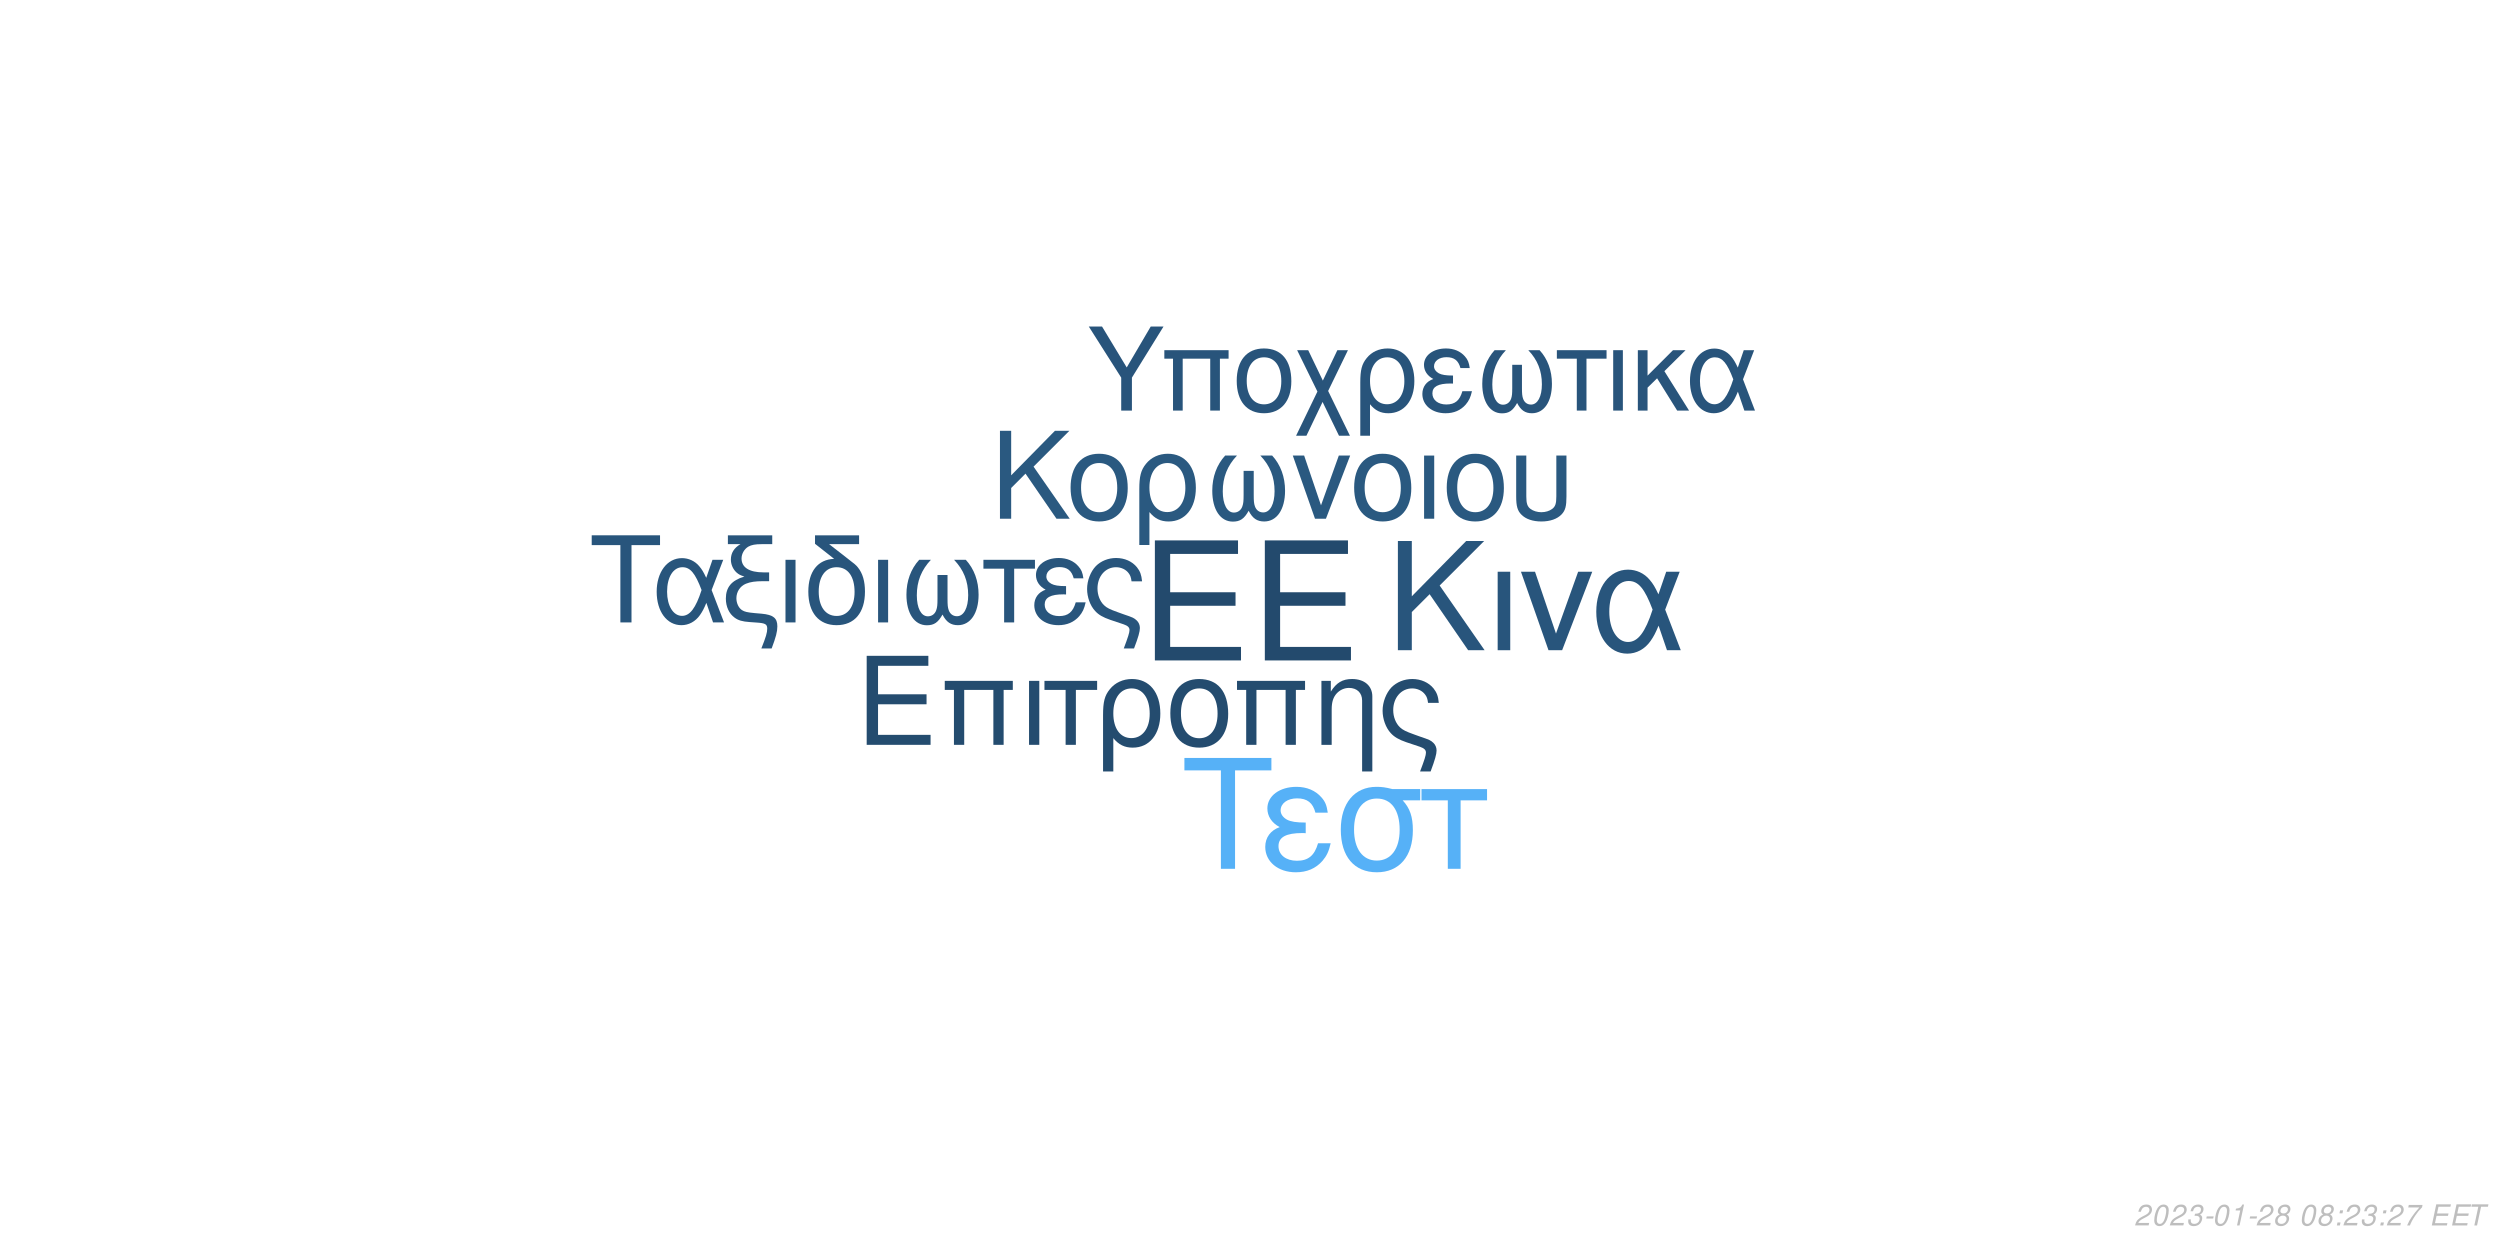
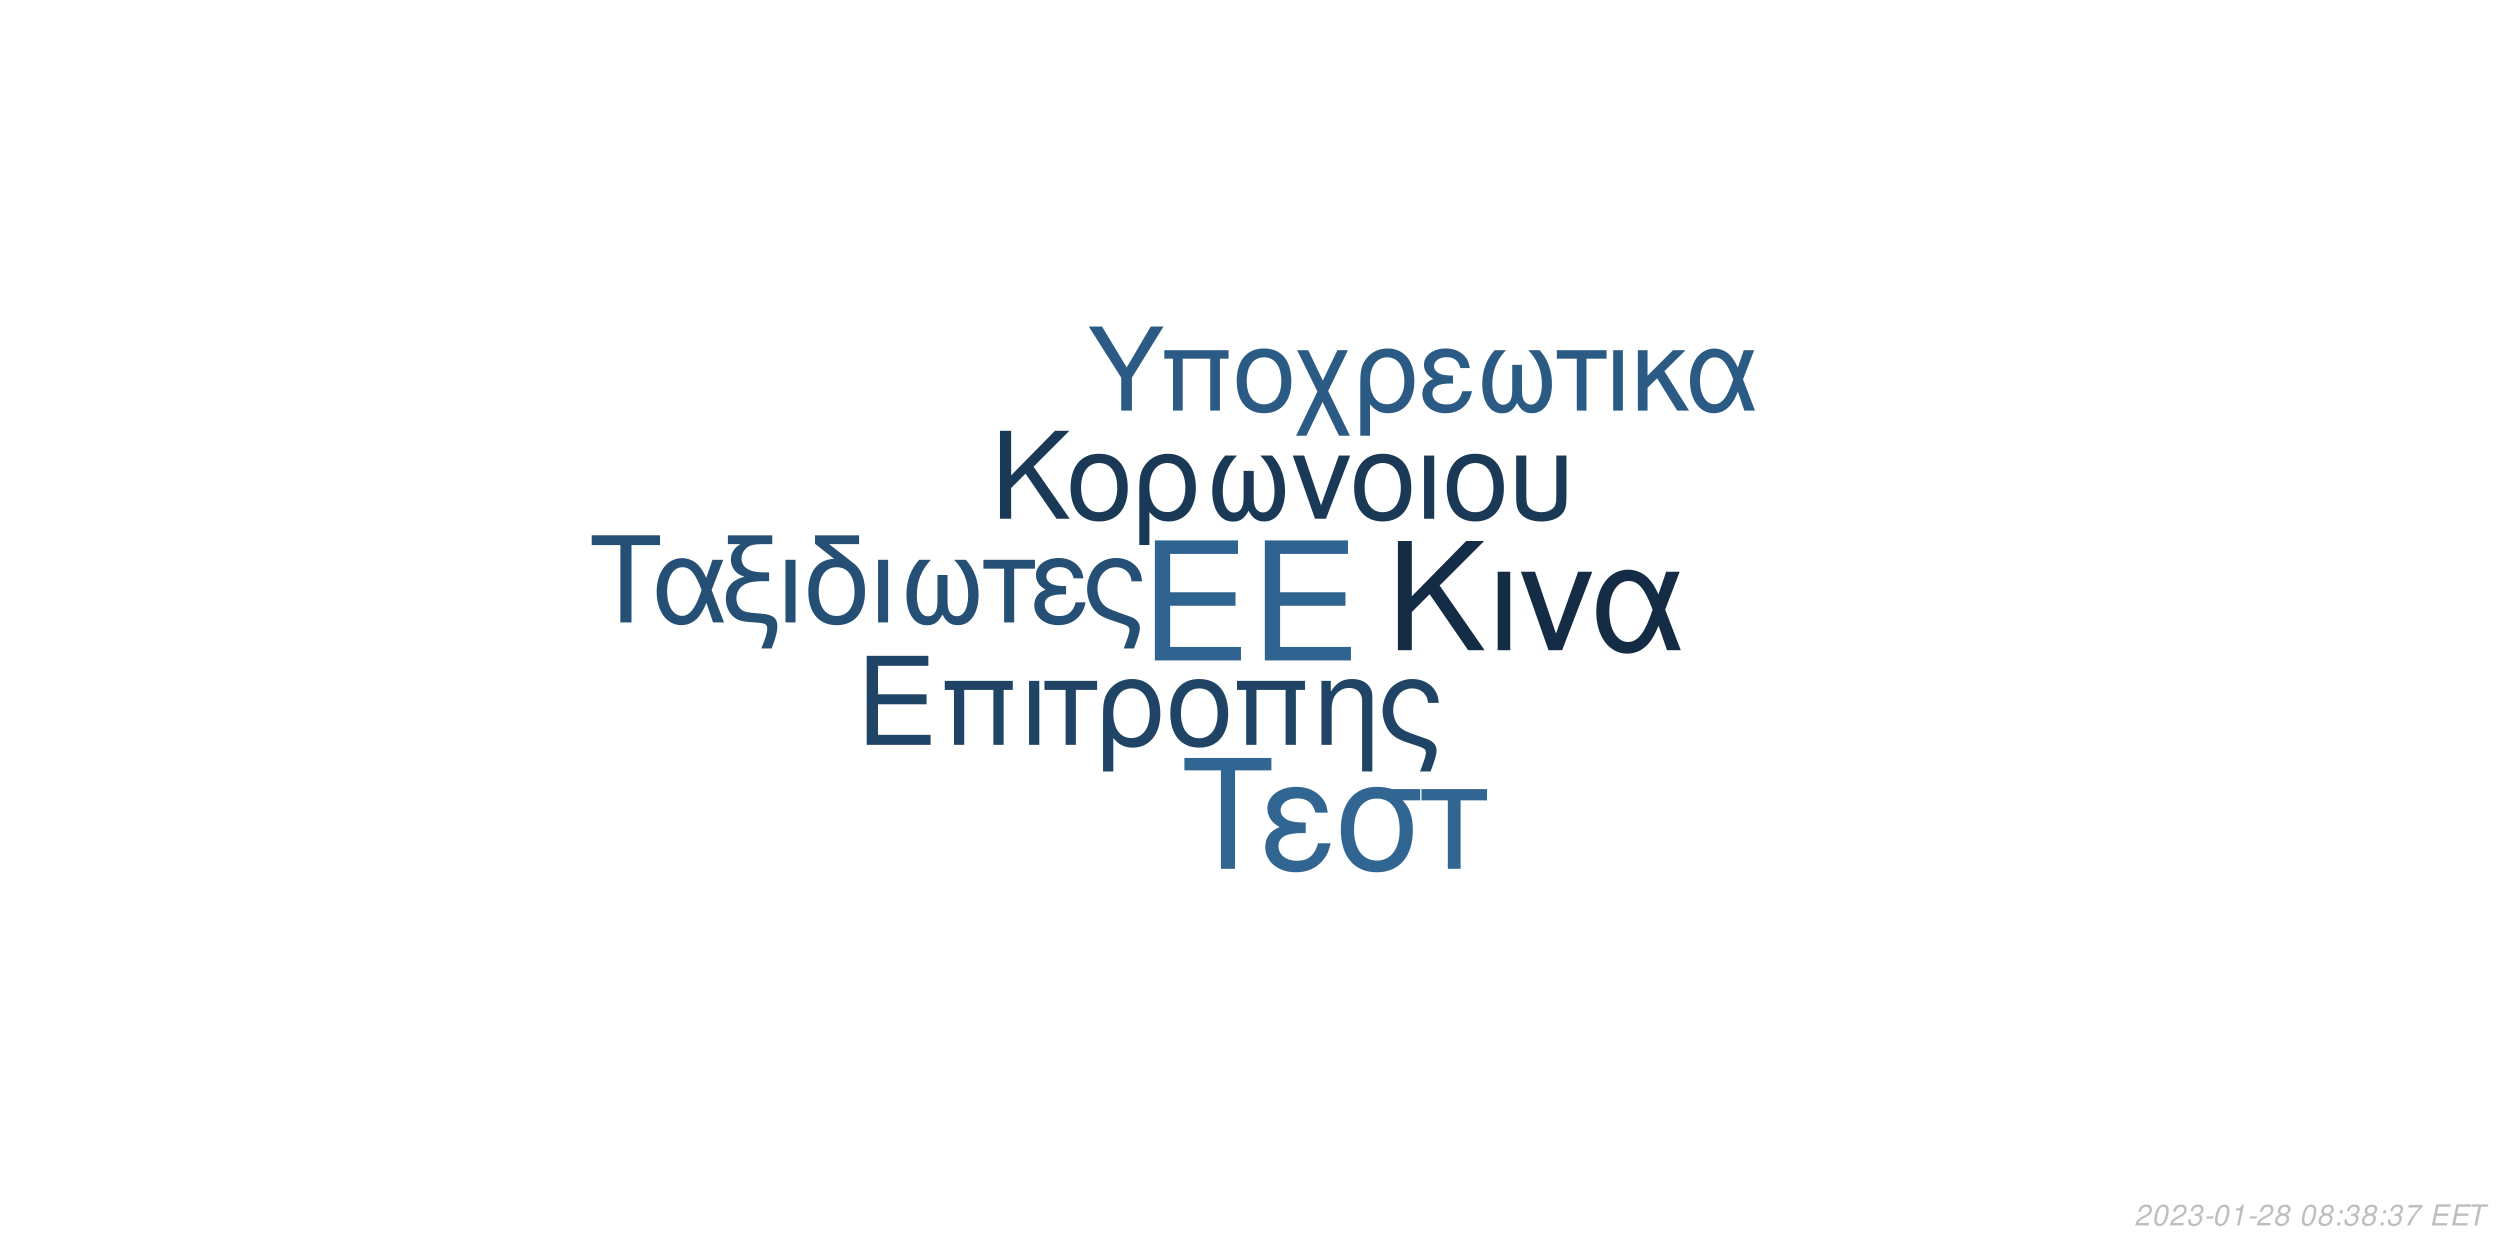
<svg xmlns="http://www.w3.org/2000/svg" xmlns:xlink="http://www.w3.org/1999/xlink" width="864pt" height="432pt" viewBox="0 0 864 432" version="1.1">
  <defs>
    <g>
      <symbol overflow="visible" id="glyph0-0">
        <path style="stroke:none;" d="" />
      </symbol>
      <symbol overflow="visible" id="glyph0-1">
        <path style="stroke:none;" d="M 10.406 -18.891 L 33 -18.891 L 33 -23.562 L 10.406 -23.562 L 10.406 -36.812 L 33.859 -36.812 L 33.859 -41.484 L 5.125 -41.484 L 5.125 0 L 34.891 0 L 34.891 -4.672 L 10.406 -4.672 Z M 10.406 -18.891 " />
      </symbol>
      <symbol overflow="visible" id="glyph1-0">
        <path style="stroke:none;" d="" />
      </symbol>
      <symbol overflow="visible" id="glyph1-1">
        <path style="stroke:none;" d="M 7.719 -14.016 L 24.484 -14.016 L 24.484 -17.469 L 7.719 -17.469 L 7.719 -27.312 L 25.109 -27.312 L 25.109 -30.766 L 3.797 -30.766 L 3.797 0 L 25.875 0 L 25.875 -3.453 L 7.719 -3.453 Z M 7.719 -14.016 " />
      </symbol>
      <symbol overflow="visible" id="glyph1-2">
        <path style="stroke:none;" d="M 26.297 -22.109 L 2.781 -22.109 L 2.781 -18.984 L 5.953 -18.984 L 5.953 0 L 9.5 0 L 9.5 -18.984 L 19.578 -18.984 L 19.578 0 L 23.125 0 L 23.125 -18.984 L 26.297 -18.984 Z M 26.297 -22.109 " />
      </symbol>
      <symbol overflow="visible" id="glyph1-3">
        <path style="stroke:none;" d="M 2.906 0 L 6.453 0 L 6.453 -22.109 L 2.906 -22.109 Z M 2.906 0 " />
      </symbol>
      <symbol overflow="visible" id="glyph1-4">
        <path style="stroke:none;" d="M 6.547 0 L 10.094 0 L 10.094 -18.984 L 17.438 -18.984 L 17.438 -22.109 L -0.766 -22.109 L -0.766 -18.984 L 6.547 -18.984 Z M 6.547 0 " />
      </symbol>
      <symbol overflow="visible" id="glyph1-5">
        <path style="stroke:none;" d="M 2.484 9.203 L 6.031 9.203 L 6.031 -2.328 C 7.891 -0.047 9.922 0.969 12.75 0.969 C 18.531 0.969 22.281 -3.672 22.281 -10.797 C 22.281 -18.141 18.484 -22.75 12.484 -22.75 C 9.375 -22.75 6.625 -21.484 4.812 -19.203 C 3.031 -17.016 2.484 -14.891 2.484 -10.25 Z M 12.359 -19.5 C 16.203 -19.5 18.609 -16.125 18.609 -10.719 C 18.609 -5.656 16.078 -2.328 12.281 -2.328 C 8.438 -2.328 6.031 -5.609 6.031 -10.891 C 6.031 -16.156 8.484 -19.5 12.359 -19.5 Z M 12.359 -19.5 " />
      </symbol>
      <symbol overflow="visible" id="glyph1-6">
        <path style="stroke:none;" d="M 11.688 -22.75 C 5.438 -22.75 1.734 -18.312 1.734 -10.891 C 1.734 -3.422 5.438 0.969 11.734 0.969 C 17.984 0.969 21.734 -3.453 21.734 -10.719 C 21.734 -18.406 18.109 -22.75 11.688 -22.75 Z M 11.734 -19.5 C 15.703 -19.5 18.062 -16.25 18.062 -10.766 C 18.062 -5.531 15.609 -2.281 11.734 -2.281 C 7.812 -2.281 5.406 -5.531 5.406 -10.891 C 5.406 -16.25 7.812 -19.5 11.734 -19.5 Z M 11.734 -19.5 " />
      </symbol>
      <symbol overflow="visible" id="glyph1-7">
        <path style="stroke:none;" d="M 2.953 -22.109 L 2.953 0 L 6.5 0 L 6.5 -12.203 C 6.5 -14.859 7.047 -16.5 8.312 -17.859 C 9.453 -19.031 10.938 -19.672 12.484 -19.672 C 15.234 -19.672 17.016 -17.984 17.016 -15.312 L 17.016 9.203 L 20.547 9.203 L 20.547 -16.719 C 20.547 -20.391 17.812 -22.75 13.547 -22.75 C 10.25 -22.75 8.141 -21.484 6.203 -18.406 L 6.203 -22.109 Z M 2.953 -22.109 " />
      </symbol>
      <symbol overflow="visible" id="glyph1-8">
        <path style="stroke:none;" d="M 17.688 9.203 C 19.203 5.188 19.75 3.203 19.75 1.938 C 19.75 0.922 19.328 -0.047 18.656 -0.672 C 17.641 -1.609 17.469 -1.688 13.891 -2.906 L 11.984 -3.594 C 9.156 -4.594 8.062 -5.156 7.125 -6.031 C 5.656 -7.391 4.766 -9.672 4.766 -11.984 C 4.766 -16.297 7.547 -19.5 11.312 -19.5 C 13.125 -19.5 14.812 -18.703 15.781 -17.391 C 16.375 -16.625 16.625 -15.906 16.797 -14.516 L 20.516 -14.516 C 20.297 -16.844 19.828 -18.062 18.703 -19.5 C 17.016 -21.562 14.344 -22.75 11.359 -22.75 C 8.562 -22.75 6 -21.688 4.172 -19.875 C 2.328 -17.938 1.094 -14.766 1.094 -11.812 C 1.094 -8.953 2.188 -5.906 3.922 -4.047 C 5.156 -2.703 6.672 -1.812 9.25 -0.922 L 14.016 0.672 C 15.484 1.188 16.078 1.766 16.078 2.703 C 16.078 3.594 15.578 5.188 14.047 9.203 Z M 17.688 9.203 " />
      </symbol>
      <symbol overflow="visible" id="glyph2-0">
        <path style="stroke:none;" d="" />
      </symbol>
      <symbol overflow="visible" id="glyph2-1">
        <path style="stroke:none;" d="M 8.906 -13.203 L 15.062 -19.359 L 28.375 0 L 34.062 0 L 18.531 -22.359 L 33.906 -37.734 L 27.688 -37.734 L 8.906 -18.641 L 8.906 -37.734 L 4.094 -37.734 L 4.094 0 L 8.906 0 Z M 8.906 -13.203 " />
      </symbol>
      <symbol overflow="visible" id="glyph2-2">
        <path style="stroke:none;" d="M 3.578 0 L 7.922 0 L 7.922 -27.125 L 3.578 -27.125 Z M 3.578 0 " />
      </symbol>
      <symbol overflow="visible" id="glyph2-3">
        <path style="stroke:none;" d="M 14.859 0 L 25.266 -27.125 L 20.391 -27.125 L 12.734 -5.75 L 5.484 -27.125 L 0.625 -27.125 L 10.141 0 Z M 14.859 0 " />
      </symbol>
      <symbol overflow="visible" id="glyph2-4">
        <path style="stroke:none;" d="M 30.484 -27.125 L 25.828 -27.125 L 23.141 -19.312 C 21.953 -21.844 21.281 -22.984 20.078 -24.375 C 18.219 -26.609 15.484 -27.844 12.625 -27.844 C 6.219 -27.844 1.656 -21.797 1.656 -13.297 C 1.656 -4.766 6.062 1.188 12.375 1.188 C 15.531 1.188 18.422 -0.359 20.391 -3.156 C 21.484 -4.703 22.109 -5.906 23.188 -8.484 L 26.094 0 L 30.859 0 L 25.469 -14.031 Z M 21.125 -14.031 C 18.578 -6.156 16.047 -2.844 12.625 -2.844 C 8.859 -2.844 6.156 -7.203 6.156 -13.297 C 6.156 -19.672 8.859 -23.922 12.844 -23.922 C 16.203 -23.922 18.375 -21.328 21.125 -14.031 Z M 21.125 -14.031 " />
      </symbol>
      <symbol overflow="visible" id="glyph3-0">
        <path style="stroke:none;" d="" />
      </symbol>
      <symbol overflow="visible" id="glyph3-1">
        <path style="stroke:none;" d="M 7.172 -10.625 L 12.125 -15.578 L 22.828 0 L 27.406 0 L 14.906 -18 L 27.281 -30.375 L 22.281 -30.375 L 7.172 -15 L 7.172 -30.375 L 3.297 -30.375 L 3.297 0 L 7.172 0 Z M 7.172 -10.625 " />
      </symbol>
      <symbol overflow="visible" id="glyph3-2">
        <path style="stroke:none;" d="M 11.531 -22.453 C 5.375 -22.453 1.703 -18.078 1.703 -10.75 C 1.703 -3.375 5.375 0.953 11.578 0.953 C 17.75 0.953 21.453 -3.422 21.453 -10.578 C 21.453 -18.156 17.875 -22.453 11.531 -22.453 Z M 11.578 -19.25 C 15.5 -19.25 17.828 -16.031 17.828 -10.625 C 17.828 -5.453 15.406 -2.25 11.578 -2.25 C 7.703 -2.25 5.328 -5.453 5.328 -10.75 C 5.328 -16.031 7.703 -19.25 11.578 -19.25 Z M 11.578 -19.25 " />
      </symbol>
      <symbol overflow="visible" id="glyph3-3">
        <path style="stroke:none;" d="M 2.453 9.078 L 5.953 9.078 L 5.953 -2.297 C 7.797 -0.047 9.797 0.953 12.578 0.953 C 18.281 0.953 22 -3.625 22 -10.656 C 22 -17.906 18.25 -22.453 12.328 -22.453 C 9.25 -22.453 6.547 -21.203 4.75 -18.953 C 3 -16.781 2.453 -14.703 2.453 -10.125 Z M 12.203 -19.25 C 16 -19.25 18.375 -15.906 18.375 -10.578 C 18.375 -5.578 15.875 -2.297 12.125 -2.297 C 8.328 -2.297 5.953 -5.547 5.953 -10.75 C 5.953 -15.953 8.375 -19.25 12.203 -19.25 Z M 12.203 -19.25 " />
      </symbol>
      <symbol overflow="visible" id="glyph3-4">
        <path style="stroke:none;" d="M 14.5 -16.531 L 14.5 -8.203 C 14.5 -6.047 14.406 -5.25 14.078 -4.297 C 13.625 -2.922 12.5 -2.125 11.156 -2.125 C 8.797 -2.125 7.297 -4.953 7.297 -9.453 C 7.297 -14.328 8.875 -18.281 12.203 -21.828 L 8.125 -21.828 C 5.203 -18.625 3.672 -14.453 3.672 -9.672 C 3.672 -3.172 6.453 1 10.781 1 C 13.281 1 14.703 0.047 16.25 -2.75 C 17.578 -0.125 19.156 0.953 21.625 0.953 C 26 0.953 28.828 -3.203 28.828 -9.672 C 28.828 -14.453 27.281 -18.656 24.375 -21.828 L 20.281 -21.828 C 23.625 -18.328 25.203 -14.375 25.203 -9.5 C 25.203 -5.047 23.656 -2.172 21.281 -2.172 C 19.906 -2.172 18.875 -2.953 18.406 -4.297 C 18.078 -5.25 18 -6.078 18 -8.203 L 18 -16.531 Z M 14.5 -16.531 " />
      </symbol>
      <symbol overflow="visible" id="glyph3-5">
        <path style="stroke:none;" d="M 11.953 0 L 20.328 -21.828 L 16.406 -21.828 L 10.25 -4.625 L 4.422 -21.828 L 0.5 -21.828 L 8.172 0 Z M 11.953 0 " />
      </symbol>
      <symbol overflow="visible" id="glyph3-6">
        <path style="stroke:none;" d="M 2.875 0 L 6.375 0 L 6.375 -21.828 L 2.875 -21.828 Z M 2.875 0 " />
      </symbol>
      <symbol overflow="visible" id="glyph3-7">
        <path style="stroke:none;" d="M 2.703 -21.828 L 2.703 -7.703 C 2.703 -4.297 3.172 -2.75 4.5 -1.422 C 6 0.125 8.453 0.953 11.406 0.953 C 14.453 0.953 16.906 0.078 18.406 -1.5 C 19.703 -2.875 20.078 -4.328 20.078 -7.703 L 20.078 -21.828 L 16.578 -21.828 L 16.578 -7.703 C 16.578 -5.25 16.25 -4.203 15.125 -3.375 C 14.203 -2.672 12.828 -2.25 11.406 -2.25 C 10 -2.25 8.625 -2.672 7.672 -3.375 C 6.578 -4.172 6.203 -5.25 6.203 -7.703 L 6.203 -21.828 Z M 2.703 -21.828 " />
      </symbol>
      <symbol overflow="visible" id="glyph4-0">
        <path style="stroke:none;" d="" />
      </symbol>
      <symbol overflow="visible" id="glyph4-1">
        <path style="stroke:none;" d="M 14.625 -26.719 L 24.484 -26.719 L 24.484 -30.109 L 0.875 -30.109 L 0.875 -26.719 L 10.781 -26.719 L 10.781 0 L 14.625 0 Z M 14.625 -26.719 " />
      </symbol>
      <symbol overflow="visible" id="glyph4-2">
        <path style="stroke:none;" d="M 24.328 -21.641 L 20.609 -21.641 L 18.453 -15.406 C 17.516 -17.422 16.969 -18.328 16.016 -19.453 C 14.531 -21.234 12.344 -22.219 10.078 -22.219 C 4.953 -22.219 1.328 -17.391 1.328 -10.609 C 1.328 -3.797 4.828 0.953 9.875 0.953 C 12.391 0.953 14.703 -0.297 16.266 -2.516 C 17.141 -3.766 17.641 -4.703 18.5 -6.766 L 20.812 0 L 24.609 0 L 20.312 -11.188 Z M 16.844 -11.188 C 14.828 -4.922 12.797 -2.266 10.078 -2.266 C 7.062 -2.266 4.922 -5.734 4.922 -10.609 C 4.922 -15.688 7.062 -19.078 10.234 -19.078 C 12.922 -19.078 14.656 -17.016 16.844 -11.188 Z M 16.844 -11.188 " />
      </symbol>
      <symbol overflow="visible" id="glyph4-3">
        <path style="stroke:none;" d="M 1.938 -27.047 L 6.281 -27.047 C 4.094 -25.766 2.969 -24 2.969 -21.719 C 2.969 -20.078 3.672 -18.422 4.875 -17.297 C 5.656 -16.594 6.281 -16.266 7.641 -15.859 C 3.219 -14.531 1.234 -12.188 1.234 -8.219 C 1.234 -5.453 2.359 -3.016 4.25 -1.656 C 5.531 -0.703 6.938 -0.297 9.453 -0.125 L 11.859 0.047 C 14.906 0.25 15.531 0.625 15.531 2.188 C 15.531 3.516 15.078 5.078 13.5 9 L 17.062 9 C 18.547 5.031 19.031 3.219 19.031 1.359 C 19.031 -1.484 17.641 -2.641 13.594 -3.016 L 11.234 -3.219 C 8.594 -3.469 7.719 -3.672 6.812 -4.25 C 5.656 -5 4.875 -6.656 4.875 -8.344 C 4.875 -10.578 6.156 -12.547 8.172 -13.375 C 9.703 -14 11.391 -14.25 14.078 -14.25 L 16.188 -14.25 L 16.188 -17.297 L 14.203 -17.297 C 9.328 -17.297 6.656 -19 6.656 -22.094 C 6.656 -23.703 7.594 -25.359 9 -26.188 C 10.078 -26.797 11.391 -27.047 13.594 -27.047 L 17.266 -27.047 L 17.266 -30.109 L 1.938 -30.109 Z M 1.938 -27.047 " />
      </symbol>
      <symbol overflow="visible" id="glyph4-4">
        <path style="stroke:none;" d="M 2.844 0 L 6.312 0 L 6.312 -21.641 L 2.844 -21.641 Z M 2.844 0 " />
      </symbol>
      <symbol overflow="visible" id="glyph4-5">
        <path style="stroke:none;" d="M 10.656 -21.969 C 5.031 -21.766 1.734 -17.594 1.734 -10.656 C 1.734 -3.344 5.375 0.953 11.516 0.953 C 17.672 0.953 21.312 -3.344 21.312 -10.656 C 21.312 -14.203 20.531 -16.938 18.875 -19 C 18.172 -19.859 17.922 -20.078 15.031 -22.297 L 8.922 -27.047 L 19.281 -27.047 L 19.281 -30.109 L 4.047 -30.109 L 4.047 -27.172 Z M 11.516 -19.078 C 15.406 -19.078 17.719 -15.906 17.719 -10.531 C 17.719 -5.406 15.328 -2.234 11.516 -2.234 C 7.688 -2.234 5.328 -5.406 5.328 -10.656 C 5.328 -15.906 7.688 -19.078 11.516 -19.078 Z M 11.516 -19.078 " />
      </symbol>
      <symbol overflow="visible" id="glyph4-6">
        <path style="stroke:none;" d="M 14.375 -16.391 L 14.375 -8.141 C 14.375 -5.984 14.281 -5.203 13.953 -4.25 C 13.5 -2.891 12.391 -2.109 11.062 -2.109 C 8.719 -2.109 7.234 -4.922 7.234 -9.375 C 7.234 -14.203 8.797 -18.125 12.094 -21.641 L 8.047 -21.641 C 5.156 -18.453 3.641 -14.328 3.641 -9.578 C 3.641 -3.141 6.406 0.984 10.703 0.984 C 13.172 0.984 14.578 0.047 16.109 -2.719 C 17.422 -0.125 19 0.953 21.438 0.953 C 25.766 0.953 28.578 -3.188 28.578 -9.578 C 28.578 -14.328 27.047 -18.5 24.156 -21.641 L 20.109 -21.641 C 23.422 -18.172 24.984 -14.25 24.984 -9.422 C 24.984 -5 23.453 -2.141 21.109 -2.141 C 19.734 -2.141 18.703 -2.938 18.25 -4.25 C 17.922 -5.203 17.844 -6.031 17.844 -8.141 L 17.844 -16.391 Z M 14.375 -16.391 " />
      </symbol>
      <symbol overflow="visible" id="glyph4-7">
        <path style="stroke:none;" d="M 6.406 0 L 9.875 0 L 9.875 -18.578 L 17.062 -18.578 L 17.062 -21.641 L -0.75 -21.641 L -0.75 -18.578 L 6.406 -18.578 Z M 6.406 0 " />
      </symbol>
      <symbol overflow="visible" id="glyph4-8">
        <path style="stroke:none;" d="M 11.812 -12.547 C 9.203 -12.547 7.766 -12.797 6.734 -13.344 C 5.609 -13.953 5 -14.859 5 -15.859 C 5 -17.75 6.859 -19.125 9.453 -19.125 C 12.219 -19.125 13.75 -17.922 14.453 -15.234 L 17.797 -15.234 C 17.516 -17.266 17.094 -18.25 16.062 -19.406 C 14.453 -21.266 12.094 -22.266 9.297 -22.266 C 4.703 -22.266 1.406 -19.781 1.406 -16.391 C 1.406 -14.281 2.562 -12.469 4.75 -11.312 C 2.266 -10.453 0.828 -8.5 0.828 -5.953 C 0.828 -1.938 4.297 0.953 9.125 0.953 C 12.141 0.953 14.531 -0.078 16.359 -2.141 C 17.516 -3.516 18.094 -4.703 18.578 -6.938 L 15.156 -6.938 C 14.203 -3.594 12.516 -2.188 9.422 -2.188 C 6.438 -2.188 4.422 -3.797 4.422 -6.156 C 4.422 -8.594 6.438 -9.703 10.938 -9.703 C 11.062 -9.703 11.438 -9.703 11.812 -9.656 Z M 11.812 -12.547 " />
      </symbol>
      <symbol overflow="visible" id="glyph4-9">
        <path style="stroke:none;" d="M 17.297 9 C 18.797 5.078 19.328 3.141 19.328 1.906 C 19.328 0.906 18.906 -0.047 18.25 -0.656 C 17.266 -1.562 17.094 -1.656 13.594 -2.844 L 11.734 -3.516 C 8.969 -4.5 7.891 -5.031 6.984 -5.906 C 5.531 -7.234 4.672 -9.453 4.672 -11.734 C 4.672 -15.938 7.391 -19.078 11.062 -19.078 C 12.844 -19.078 14.5 -18.297 15.438 -17.016 C 16.016 -16.266 16.266 -15.562 16.438 -14.203 L 20.078 -14.203 C 19.859 -16.484 19.406 -17.672 18.297 -19.078 C 16.641 -21.109 14.047 -22.266 11.109 -22.266 C 8.391 -22.266 5.859 -21.234 4.094 -19.453 C 2.266 -17.547 1.078 -14.453 1.078 -11.562 C 1.078 -8.75 2.141 -5.781 3.844 -3.969 C 5.031 -2.641 6.531 -1.781 9.047 -0.906 L 13.703 0.656 C 15.156 1.156 15.734 1.734 15.734 2.641 C 15.734 3.516 15.234 5.078 13.75 9 Z M 17.297 9 " />
      </symbol>
      <symbol overflow="visible" id="glyph5-0">
        <path style="stroke:none;" d="" />
      </symbol>
      <symbol overflow="visible" id="glyph5-1">
        <path style="stroke:none;" d="M 18.609 -34.016 L 31.172 -34.016 L 31.172 -38.312 L 1.109 -38.312 L 1.109 -34.016 L 13.719 -34.016 L 13.719 0 L 18.609 0 Z M 18.609 -34.016 " />
      </symbol>
      <symbol overflow="visible" id="glyph5-2">
        <path style="stroke:none;" d="M 15.031 -15.984 C 11.719 -15.984 9.875 -16.297 8.562 -16.984 C 7.156 -17.766 6.359 -18.922 6.359 -20.188 C 6.359 -22.609 8.719 -24.344 12.031 -24.344 C 15.562 -24.344 17.5 -22.812 18.391 -19.391 L 22.656 -19.391 C 22.281 -21.969 21.766 -23.234 20.453 -24.703 C 18.391 -27.062 15.406 -28.328 11.828 -28.328 C 5.984 -28.328 1.781 -25.172 1.781 -20.875 C 1.781 -18.188 3.266 -15.875 6.047 -14.406 C 2.891 -13.297 1.047 -10.828 1.047 -7.562 C 1.047 -2.469 5.469 1.203 11.609 1.203 C 15.453 1.203 18.5 -0.109 20.812 -2.734 C 22.281 -4.469 23.016 -5.984 23.656 -8.828 L 19.297 -8.828 C 18.078 -4.578 15.922 -2.781 11.984 -2.781 C 8.203 -2.781 5.625 -4.828 5.625 -7.828 C 5.625 -10.938 8.203 -12.359 13.922 -12.359 C 14.094 -12.359 14.562 -12.359 15.031 -12.297 Z M 15.031 -15.984 " />
      </symbol>
      <symbol overflow="visible" id="glyph5-3">
        <path style="stroke:none;" d="M 30.594 -27.547 L 21.031 -27.547 C 18.547 -28.172 17.344 -28.328 15.5 -28.328 C 7.891 -28.328 3.156 -22.656 3.156 -13.562 C 3.156 -4.25 7.781 1.203 15.609 1.203 C 23.391 1.203 28.062 -4.312 28.062 -13.344 C 28.062 -17.969 27.062 -20.922 24.547 -23.656 L 30.594 -23.656 Z M 15.609 -24.281 C 20.609 -24.281 23.5 -20.297 23.5 -13.453 C 23.5 -6.891 20.5 -2.844 15.609 -2.844 C 10.719 -2.844 7.734 -6.891 7.734 -13.562 C 7.734 -20.234 10.719 -24.281 15.609 -24.281 Z M 15.609 -24.281 " />
      </symbol>
      <symbol overflow="visible" id="glyph5-4">
        <path style="stroke:none;" d="M 8.141 0 L 12.562 0 L 12.562 -23.656 L 21.703 -23.656 L 21.703 -27.547 L -0.953 -27.547 L -0.953 -23.656 L 8.141 -23.656 Z M 8.141 0 " />
      </symbol>
      <symbol overflow="visible" id="glyph6-0">
        <path style="stroke:none;" d="" />
      </symbol>
      <symbol overflow="visible" id="glyph6-1">
        <path style="stroke:none;" d="M 15.422 -11.391 L 26.344 -29.047 L 21.922 -29.047 L 13.625 -14.906 L 5.094 -29.047 L 0.516 -29.047 L 11.719 -11.391 L 11.719 0 L 15.422 0 Z M 15.422 -11.391 " />
      </symbol>
      <symbol overflow="visible" id="glyph6-2">
        <path style="stroke:none;" d="M 24.828 -20.875 L 2.625 -20.875 L 2.625 -17.938 L 5.625 -17.938 L 5.625 0 L 8.969 0 L 8.969 -17.938 L 18.484 -17.938 L 18.484 0 L 21.828 0 L 21.828 -17.938 L 24.828 -17.938 Z M 24.828 -20.875 " />
      </symbol>
      <symbol overflow="visible" id="glyph6-3">
        <path style="stroke:none;" d="M 11.031 -21.469 C 5.141 -21.469 1.641 -17.297 1.641 -10.281 C 1.641 -3.234 5.141 0.922 11.078 0.922 C 16.969 0.922 20.516 -3.266 20.516 -10.125 C 20.516 -17.375 17.094 -21.469 11.031 -21.469 Z M 11.078 -18.406 C 14.828 -18.406 17.047 -15.344 17.047 -10.156 C 17.047 -5.219 14.75 -2.156 11.078 -2.156 C 7.375 -2.156 5.094 -5.219 5.094 -10.281 C 5.094 -15.344 7.375 -18.406 11.078 -18.406 Z M 11.078 -18.406 " />
      </symbol>
      <symbol overflow="visible" id="glyph6-4">
        <path style="stroke:none;" d="M 10.406 -10.359 L 5.344 -20.875 L 1.516 -20.875 L 8.531 -6.578 L 1.156 8.688 L 4.734 8.688 L 10.312 -2.984 L 15.984 8.688 L 19.766 8.688 L 12.234 -6.781 L 19.078 -20.875 L 15.422 -20.875 Z M 10.406 -10.359 " />
      </symbol>
      <symbol overflow="visible" id="glyph6-5">
        <path style="stroke:none;" d="M 2.344 8.688 L 5.703 8.688 L 5.703 -2.188 C 7.453 -0.047 9.359 0.922 12.031 0.922 C 17.484 0.922 21.031 -3.469 21.031 -10.203 C 21.031 -17.141 17.453 -21.469 11.797 -21.469 C 8.844 -21.469 6.25 -20.281 4.547 -18.125 C 2.875 -16.062 2.344 -14.062 2.344 -9.688 Z M 11.672 -18.406 C 15.297 -18.406 17.578 -15.219 17.578 -10.125 C 17.578 -5.344 15.188 -2.188 11.594 -2.188 C 7.969 -2.188 5.703 -5.297 5.703 -10.281 C 5.703 -15.266 8.016 -18.406 11.672 -18.406 Z M 11.672 -18.406 " />
      </symbol>
      <symbol overflow="visible" id="glyph6-6">
        <path style="stroke:none;" d="M 11.391 -12.109 C 8.891 -12.109 7.484 -12.359 6.5 -12.875 C 5.422 -13.469 4.828 -14.344 4.828 -15.297 C 4.828 -17.141 6.609 -18.453 9.125 -18.453 C 11.797 -18.453 13.266 -17.297 13.953 -14.703 L 17.172 -14.703 C 16.891 -16.656 16.5 -17.609 15.5 -18.734 C 13.953 -20.516 11.672 -21.469 8.969 -21.469 C 4.547 -21.469 1.359 -19.078 1.359 -15.812 C 1.359 -13.781 2.469 -12.031 4.578 -10.922 C 2.188 -10.078 0.797 -8.203 0.797 -5.734 C 0.797 -1.875 4.141 0.922 8.812 0.922 C 11.719 0.922 14.031 -0.078 15.781 -2.078 C 16.891 -3.391 17.453 -4.547 17.938 -6.688 L 14.625 -6.688 C 13.703 -3.469 12.078 -2.109 9.078 -2.109 C 6.219 -2.109 4.266 -3.672 4.266 -5.938 C 4.266 -8.281 6.219 -9.359 10.562 -9.359 C 10.672 -9.359 11.031 -9.359 11.391 -9.328 Z M 11.391 -12.109 " />
      </symbol>
      <symbol overflow="visible" id="glyph6-7">
        <path style="stroke:none;" d="M 13.859 -15.812 L 13.859 -7.844 C 13.859 -5.781 13.781 -5.016 13.469 -4.109 C 13.031 -2.797 11.953 -2.031 10.672 -2.031 C 8.406 -2.031 6.969 -4.734 6.969 -9.047 C 6.969 -13.703 8.484 -17.484 11.672 -20.875 L 7.766 -20.875 C 4.984 -17.812 3.5 -13.828 3.5 -9.25 C 3.5 -3.031 6.172 0.953 10.312 0.953 C 12.703 0.953 14.062 0.047 15.547 -2.625 C 16.812 -0.125 18.328 0.922 20.672 0.922 C 24.859 0.922 27.578 -3.062 27.578 -9.25 C 27.578 -13.828 26.094 -17.844 23.312 -20.875 L 19.406 -20.875 C 22.594 -17.531 24.109 -13.75 24.109 -9.078 C 24.109 -4.828 22.625 -2.078 20.359 -2.078 C 19.047 -2.078 18.047 -2.828 17.609 -4.109 C 17.297 -5.016 17.219 -5.812 17.219 -7.844 L 17.219 -15.812 Z M 13.859 -15.812 " />
      </symbol>
      <symbol overflow="visible" id="glyph6-8">
        <path style="stroke:none;" d="M 6.172 0 L 9.516 0 L 9.516 -17.938 L 16.453 -17.938 L 16.453 -20.875 L -0.719 -20.875 L -0.719 -17.938 L 6.172 -17.938 Z M 6.172 0 " />
      </symbol>
      <symbol overflow="visible" id="glyph6-9">
        <path style="stroke:none;" d="M 2.75 0 L 6.094 0 L 6.094 -20.875 L 2.75 -20.875 Z M 2.75 0 " />
      </symbol>
      <symbol overflow="visible" id="glyph6-10">
        <path style="stroke:none;" d="M 5.625 -12.078 L 5.625 -20.875 L 2.266 -20.875 L 2.266 0 L 5.625 0 L 5.625 -7.922 L 8.922 -11.156 L 15.859 0 L 19.969 0 L 11.438 -13.625 L 18.766 -20.875 L 14.422 -20.875 Z M 5.625 -12.078 " />
      </symbol>
      <symbol overflow="visible" id="glyph6-11">
        <path style="stroke:none;" d="M 23.469 -20.875 L 19.875 -20.875 L 17.812 -14.859 C 16.891 -16.812 16.375 -17.688 15.453 -18.766 C 14.031 -20.484 11.906 -21.438 9.719 -21.438 C 4.781 -21.438 1.281 -16.781 1.281 -10.234 C 1.281 -3.672 4.656 0.922 9.516 0.922 C 11.953 0.922 14.188 -0.281 15.703 -2.438 C 16.531 -3.625 17.016 -4.547 17.844 -6.531 L 20.078 0 L 23.75 0 L 19.609 -10.797 Z M 16.25 -10.797 C 14.297 -4.734 12.359 -2.188 9.719 -2.188 C 6.812 -2.188 4.734 -5.531 4.734 -10.234 C 4.734 -15.141 6.812 -18.406 9.875 -18.406 C 12.469 -18.406 14.141 -16.422 16.25 -10.797 Z M 16.25 -10.797 " />
      </symbol>
      <symbol overflow="visible" id="glyph7-0">
        <path style="stroke:none;" d="" />
      </symbol>
      <symbol overflow="visible" id="glyph7-1">
        <path style="stroke:none;" d="M 5.234 -0.875 L 1.469 -0.875 C 1.625 -1.359 2.188 -1.875 3.109 -2.344 L 4.234 -2.938 C 5.125 -3.406 5.656 -3.875 5.969 -4.484 C 6.125 -4.797 6.219 -5.156 6.219 -5.484 C 6.219 -6.266 5.781 -6.906 5.109 -7.125 C 4.859 -7.188 4.594 -7.234 4.312 -7.234 C 2.766 -7.234 1.891 -6.453 1.484 -4.734 L 2.375 -4.734 C 2.484 -5.188 2.609 -5.484 2.797 -5.75 C 3.094 -6.203 3.609 -6.453 4.188 -6.453 C 4.891 -6.453 5.344 -6.031 5.344 -5.375 C 5.344 -4.703 4.859 -4.094 4.016 -3.656 L 2.984 -3.125 C 2.125 -2.688 1.453 -2.188 1.062 -1.703 C 0.766 -1.312 0.656 -1.047 0.344 -0.016 L 5.047 -0.016 Z M 5.234 -0.875 " />
      </symbol>
      <symbol overflow="visible" id="glyph7-2">
        <path style="stroke:none;" d="M 4.203 -7.234 C 3.375 -7.234 2.688 -6.812 2.125 -5.984 C 1.484 -5.047 0.984 -3.188 0.984 -1.734 C 0.984 -1.109 1.172 -0.562 1.484 -0.266 C 1.797 0.047 2.281 0.234 2.766 0.234 C 3.625 0.234 4.281 -0.156 4.859 -1.016 C 5.516 -1.953 6 -3.797 6 -5.266 C 6 -6.172 5.688 -6.766 5.047 -7.062 C 4.781 -7.188 4.516 -7.234 4.203 -7.234 Z M 4.094 -6.453 C 4.547 -6.453 4.875 -6.234 5.016 -5.797 C 5.094 -5.594 5.125 -5.406 5.125 -5.156 C 5.125 -4.375 4.906 -3.203 4.562 -2.234 C 4.312 -1.484 3.938 -0.953 3.5 -0.688 C 3.312 -0.594 3.125 -0.547 2.875 -0.547 C 2.438 -0.547 2.109 -0.781 1.969 -1.203 C 1.906 -1.406 1.875 -1.594 1.875 -1.828 C 1.875 -2.656 2.078 -3.75 2.422 -4.766 C 2.688 -5.547 3.031 -6.047 3.484 -6.312 C 3.656 -6.406 3.859 -6.453 4.094 -6.453 Z M 4.094 -6.453 " />
      </symbol>
      <symbol overflow="visible" id="glyph7-3">
        <path style="stroke:none;" d="M 2.922 -3.312 C 3.125 -3.344 3.234 -3.344 3.375 -3.344 C 4.125 -3.344 4.594 -3.062 4.672 -2.547 C 4.688 -2.516 4.688 -2.453 4.688 -2.406 C 4.688 -1.312 3.906 -0.547 2.781 -0.547 C 2.109 -0.547 1.688 -0.875 1.609 -1.438 C 1.594 -1.484 1.594 -1.516 1.594 -1.562 C 1.594 -1.719 1.609 -1.844 1.656 -2.094 L 0.766 -2.094 C 0.734 -1.797 0.719 -1.641 0.719 -1.469 C 0.719 -0.375 1.406 0.234 2.641 0.234 C 3.547 0.234 4.297 -0.078 4.812 -0.656 C 5.266 -1.156 5.562 -1.875 5.562 -2.547 C 5.562 -3.125 5.344 -3.453 4.797 -3.734 C 5.641 -4.234 6.016 -4.844 6.016 -5.734 C 6.016 -6.406 5.625 -6.922 4.984 -7.125 C 4.734 -7.188 4.484 -7.234 4.203 -7.234 C 3.375 -7.234 2.672 -6.938 2.188 -6.375 C 1.891 -6.031 1.703 -5.641 1.516 -4.906 L 2.391 -4.906 C 2.594 -5.766 2.906 -6.188 3.516 -6.375 C 3.688 -6.438 3.875 -6.453 4.078 -6.453 C 4.734 -6.453 5.141 -6.125 5.141 -5.578 C 5.141 -5.188 5.016 -4.797 4.797 -4.547 C 4.516 -4.234 4 -4.062 3.266 -4.062 L 3.078 -4.062 Z M 2.922 -3.312 " />
      </symbol>
      <symbol overflow="visible" id="glyph7-4">
        <path style="stroke:none;" d="M 3.516 -3.125 L 1.125 -3.125 L 0.969 -2.406 L 3.359 -2.406 Z M 3.516 -3.125 " />
      </symbol>
      <symbol overflow="visible" id="glyph7-5">
        <path style="stroke:none;" d="M 3.703 -5.188 L 2.594 0 L 3.469 0 L 5.016 -7.234 L 4.438 -7.234 C 3.906 -6.156 3.688 -6.016 2.234 -5.812 L 2.109 -5.188 Z M 3.703 -5.188 " />
      </symbol>
      <symbol overflow="visible" id="glyph7-6">
        <path style="stroke:none;" d="M 4.766 -3.797 C 5.078 -3.969 5.234 -4.078 5.438 -4.234 C 5.812 -4.594 6.062 -5.172 6.062 -5.734 C 6.062 -6.344 5.656 -6.906 5.062 -7.109 C 4.812 -7.188 4.547 -7.234 4.266 -7.234 C 2.812 -7.234 1.703 -6.219 1.703 -4.875 C 1.703 -4.406 1.875 -4.125 2.359 -3.812 C 1.297 -3.312 0.75 -2.516 0.75 -1.469 C 0.75 -0.438 1.547 0.234 2.812 0.234 C 3.656 0.234 4.359 -0.094 4.938 -0.734 C 5.359 -1.234 5.609 -1.859 5.609 -2.438 C 5.609 -3.047 5.312 -3.516 4.766 -3.797 Z M 4.109 -6.453 C 4.797 -6.453 5.188 -6.125 5.188 -5.578 C 5.188 -4.969 4.766 -4.406 4.188 -4.219 C 4.031 -4.172 3.875 -4.156 3.656 -4.156 C 3.062 -4.156 2.656 -4.422 2.594 -4.828 C 2.594 -4.875 2.594 -4.938 2.594 -4.984 C 2.594 -5.656 2.984 -6.203 3.578 -6.391 C 3.75 -6.438 3.922 -6.453 4.109 -6.453 Z M 3.453 -3.406 C 4.234 -3.406 4.734 -2.984 4.734 -2.312 C 4.734 -1.562 4.234 -0.875 3.516 -0.625 C 3.312 -0.562 3.109 -0.547 2.875 -0.547 C 2.234 -0.547 1.75 -0.875 1.656 -1.406 C 1.641 -1.469 1.625 -1.547 1.625 -1.625 C 1.625 -2.391 2.109 -3.047 2.844 -3.312 C 3.062 -3.375 3.25 -3.406 3.453 -3.406 Z M 3.453 -3.406 " />
      </symbol>
      <symbol overflow="visible" id="glyph7-7">
        <path style="stroke:none;" d="" />
      </symbol>
      <symbol overflow="visible" id="glyph7-8">
        <path style="stroke:none;" d="M 2.359 -1.031 L 1.312 -1.031 L 1.094 0 L 2.141 0 Z M 3.266 -5.234 L 2.219 -5.234 L 2 -4.203 L 3.047 -4.203 Z M 3.266 -5.234 " />
      </symbol>
      <symbol overflow="visible" id="glyph7-9">
        <path style="stroke:none;" d="M 6.703 -7.094 L 1.953 -7.094 L 1.766 -6.219 L 5.594 -6.219 C 4.453 -4.953 3.625 -3.906 2.938 -2.875 C 2.297 -1.938 2.016 -1.453 1.375 0 L 2.344 0 C 2.75 -1.078 3.344 -2.172 4.234 -3.484 C 4.984 -4.594 5.547 -5.266 6.547 -6.281 Z M 6.703 -7.094 " />
      </symbol>
      <symbol overflow="visible" id="glyph7-10">
        <path style="stroke:none;" d="M 2.547 -3.312 L 6.5 -3.312 L 6.688 -4.141 L 2.719 -4.141 L 3.219 -6.469 L 7.344 -6.469 L 7.516 -7.297 L 2.453 -7.297 L 0.906 0 L 6.125 0 L 6.297 -0.812 L 2.016 -0.812 Z M 2.547 -3.312 " />
      </symbol>
      <symbol overflow="visible" id="glyph7-11">
        <path style="stroke:none;" d="M 4.938 -6.469 L 7.312 -6.469 L 7.484 -7.297 L 1.75 -7.297 L 1.578 -6.469 L 3.984 -6.469 L 2.609 0 L 3.547 0 Z M 4.938 -6.469 " />
      </symbol>
    </g>
  </defs>
  <g id="surface1">
    <rect x="0" y="0" width="864" height="432" style="fill:rgb(100%,100%,100%);fill-opacity:1;stroke:none;" />
-     <g style="fill:rgb(13.725%,29.02%,42.745%);fill-opacity:1;">
+     <g style="fill:rgb(18.824%,39.216%,56.471%);fill-opacity:1;">
      <use xlink:href="#glyph0-1" x="394" y="228.246" />
      <use xlink:href="#glyph0-1" x="432" y="228.246" />
    </g>
-     <g style="fill:rgb(14.118%,29.804%,43.529%);fill-opacity:1;">
+     <g style="fill:rgb(12.549%,26.667%,39.608%);fill-opacity:1;">
      <use xlink:href="#glyph1-1" x="295.73" y="257.417" />
      <use xlink:href="#glyph1-2" x="323.73" y="257.417" />
      <use xlink:href="#glyph1-3" x="352.73" y="257.417" />
      <use xlink:href="#glyph1-4" x="361.73" y="257.417" />
      <use xlink:href="#glyph1-5" x="378.73" y="257.417" />
      <use xlink:href="#glyph1-6" x="402.73" y="257.417" />
      <use xlink:href="#glyph1-2" x="424.73" y="257.417" />
      <use xlink:href="#glyph1-7" x="453.73" y="257.417" />
      <use xlink:href="#glyph1-8" x="476.73" y="257.417" />
    </g>
-     <g style="fill:rgb(15.686%,33.333%,48.627%);fill-opacity:1;">
+     <g style="fill:rgb(7.843%,17.255%,27.059%);fill-opacity:1;">
      <use xlink:href="#glyph2-1" x="479.016" y="224.714" />
      <use xlink:href="#glyph2-2" x="514.016" y="224.714" />
      <use xlink:href="#glyph2-3" x="525.016" y="224.714" />
      <use xlink:href="#glyph2-4" x="550.016" y="224.714" />
    </g>
-     <g style="fill:rgb(16.471%,34.902%,50.196%);fill-opacity:1;">
+     <g style="fill:rgb(10.196%,22.353%,33.725%);fill-opacity:1;">
      <use xlink:href="#glyph3-1" x="342.289" y="179.27" />
      <use xlink:href="#glyph3-2" x="368.289" y="179.27" />
      <use xlink:href="#glyph3-3" x="391.289" y="179.27" />
      <use xlink:href="#glyph3-4" x="415.289" y="179.27" />
      <use xlink:href="#glyph3-5" x="446.289" y="179.27" />
      <use xlink:href="#glyph3-2" x="466.289" y="179.27" />
      <use xlink:href="#glyph3-6" x="489.289" y="179.27" />
      <use xlink:href="#glyph3-2" x="498.289" y="179.27" />
      <use xlink:href="#glyph3-7" x="521.289" y="179.27" />
    </g>
-     <g style="fill:rgb(15.686%,33.333%,48.627%);fill-opacity:1;">
+     <g style="fill:rgb(14.51%,30.98%,45.49%);fill-opacity:1;">
      <use xlink:href="#glyph4-1" x="203.621" y="215.109" />
      <use xlink:href="#glyph4-2" x="225.621" y="215.109" />
      <use xlink:href="#glyph4-3" x="249.621" y="215.109" />
      <use xlink:href="#glyph4-4" x="268.621" y="215.109" />
      <use xlink:href="#glyph4-5" x="277.621" y="215.109" />
      <use xlink:href="#glyph4-4" x="300.621" y="215.109" />
      <use xlink:href="#glyph4-6" x="309.621" y="215.109" />
      <use xlink:href="#glyph4-7" x="340.621" y="215.109" />
      <use xlink:href="#glyph4-8" x="356.621" y="215.109" />
      <use xlink:href="#glyph4-9" x="374.621" y="215.109" />
    </g>
-     <g style="fill:rgb(33.725%,69.412%,96.863%);fill-opacity:1;">
+     <g style="fill:rgb(19.216%,40%,57.255%);fill-opacity:1;">
      <use xlink:href="#glyph5-1" x="408.223" y="300.259" />
      <use xlink:href="#glyph5-2" x="436.223" y="300.259" />
      <use xlink:href="#glyph5-3" x="460.223" y="300.259" />
      <use xlink:href="#glyph5-4" x="492.223" y="300.259" />
    </g>
-     <g style="fill:rgb(15.686%,32.941%,48.235%);fill-opacity:1;">
+     <g style="fill:rgb(16.863%,35.686%,51.765%);fill-opacity:1;">
      <use xlink:href="#glyph6-1" x="375.77" y="141.897" />
      <use xlink:href="#glyph6-2" x="399.77" y="141.897" />
      <use xlink:href="#glyph6-3" x="425.77" y="141.897" />
      <use xlink:href="#glyph6-4" x="446.77" y="141.897" />
      <use xlink:href="#glyph6-5" x="467.77" y="141.897" />
      <use xlink:href="#glyph6-6" x="490.77" y="141.897" />
      <use xlink:href="#glyph6-7" x="508.77" y="141.897" />
      <use xlink:href="#glyph6-8" x="538.77" y="141.897" />
      <use xlink:href="#glyph6-9" x="554.77" y="141.897" />
      <use xlink:href="#glyph6-10" x="563.77" y="141.897" />
      <use xlink:href="#glyph6-11" x="582.77" y="141.897" />
    </g>
    <g style="fill:rgb(74.51%,74.51%,74.51%);fill-opacity:1;">
      <use xlink:href="#glyph7-1" x="737.52" y="423.52" />
      <use xlink:href="#glyph7-2" x="743.52" y="423.52" />
      <use xlink:href="#glyph7-1" x="749.52" y="423.52" />
      <use xlink:href="#glyph7-3" x="755.52" y="423.52" />
      <use xlink:href="#glyph7-4" x="761.52" y="423.52" />
      <use xlink:href="#glyph7-2" x="764.52" y="423.52" />
      <use xlink:href="#glyph7-5" x="770.52" y="423.52" />
      <use xlink:href="#glyph7-4" x="776.52" y="423.52" />
      <use xlink:href="#glyph7-1" x="779.52" y="423.52" />
      <use xlink:href="#glyph7-6" x="785.52" y="423.52" />
      <use xlink:href="#glyph7-7" x="791.52" y="423.52" />
      <use xlink:href="#glyph7-2" x="794.52" y="423.52" />
      <use xlink:href="#glyph7-6" x="800.52" y="423.52" />
      <use xlink:href="#glyph7-8" x="806.52" y="423.52" />
-       <use xlink:href="#glyph7-1" x="809.52" y="423.52" />
-       <use xlink:href="#glyph7-3" x="815.52" y="423.52" />
+       <use xlink:href="#glyph7-3" x="809.52" y="423.52" />
+       <use xlink:href="#glyph7-6" x="815.52" y="423.52" />
      <use xlink:href="#glyph7-8" x="821.52" y="423.52" />
-       <use xlink:href="#glyph7-1" x="824.52" y="423.52" />
+       <use xlink:href="#glyph7-3" x="824.52" y="423.52" />
      <use xlink:href="#glyph7-9" x="830.52" y="423.52" />
      <use xlink:href="#glyph7-7" x="836.52" y="423.52" />
      <use xlink:href="#glyph7-10" x="839.52" y="423.52" />
      <use xlink:href="#glyph7-10" x="846.52" y="423.52" />
      <use xlink:href="#glyph7-11" x="852.52" y="423.52" />
    </g>
  </g>
</svg>
